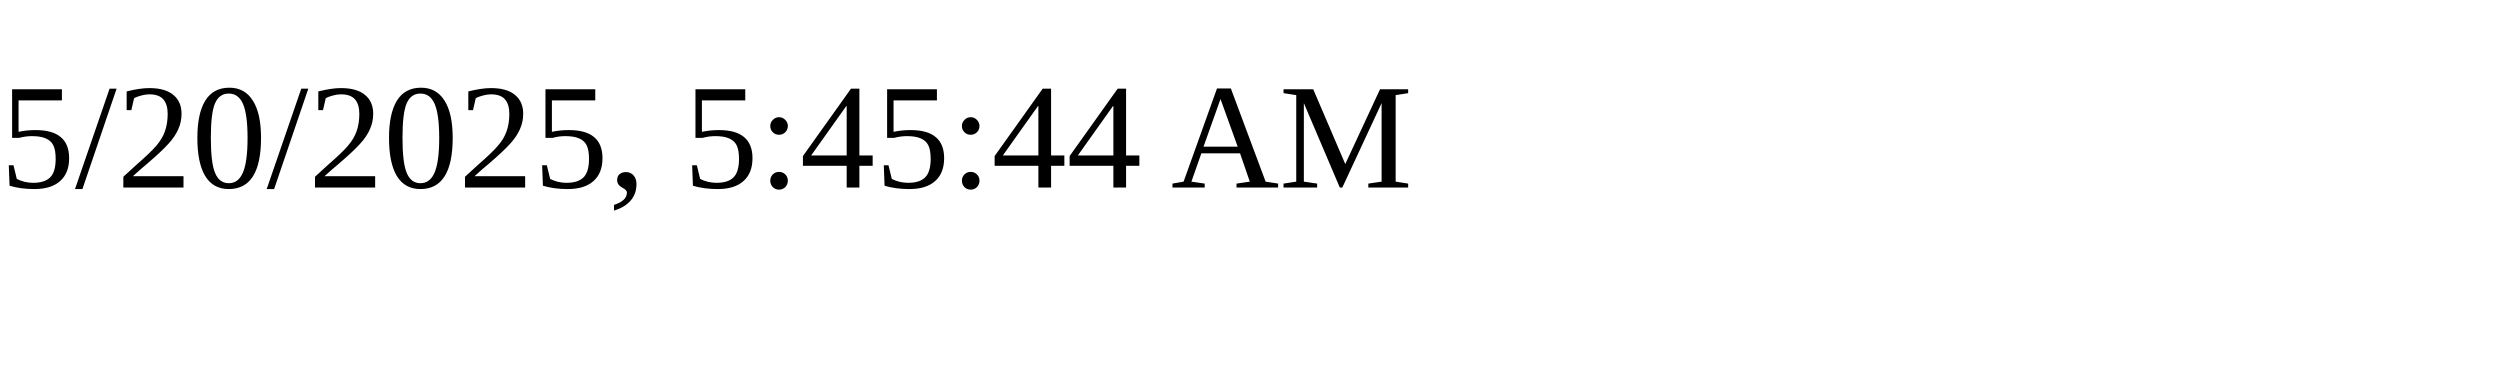
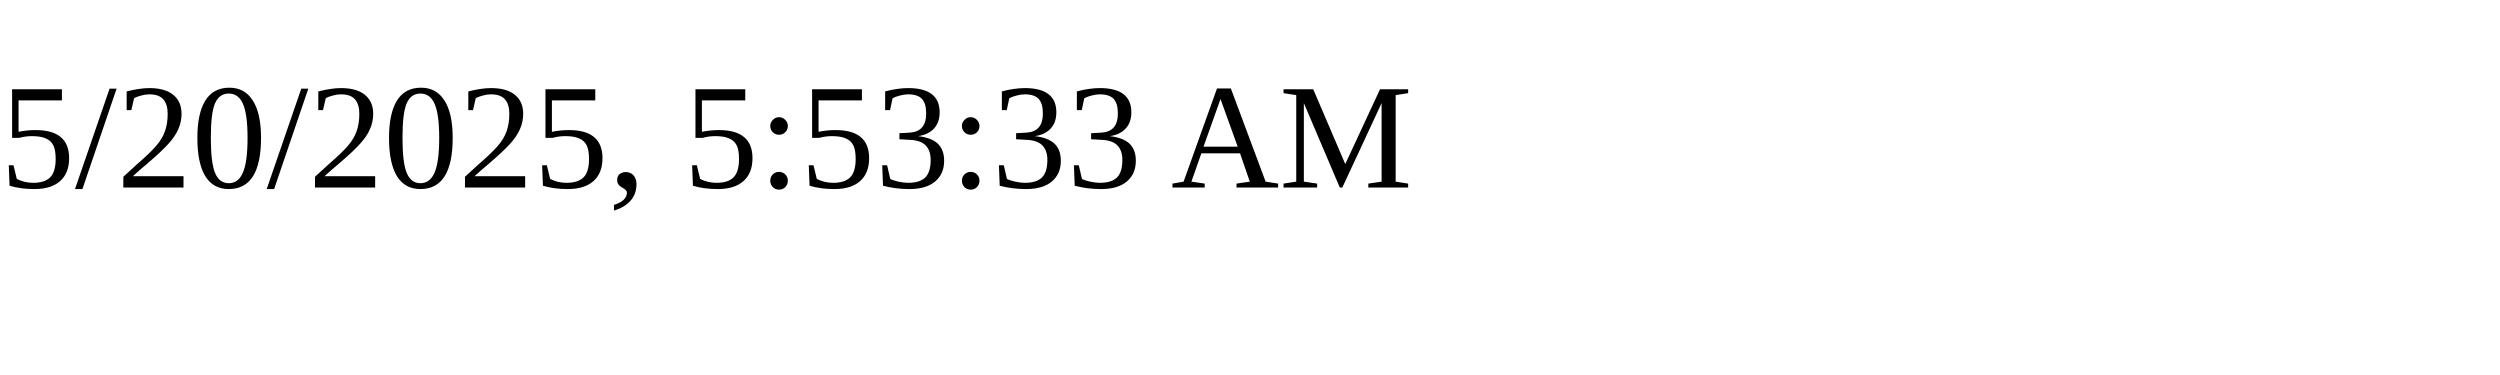
<svg xmlns="http://www.w3.org/2000/svg" height="30" width="200">
-   <text x="0" y="15">5/20/2025, 5:45:44 AM</text>
+   <text x="0" y="15">5/20/2025, 5:53:33 AM</text>
</svg>
